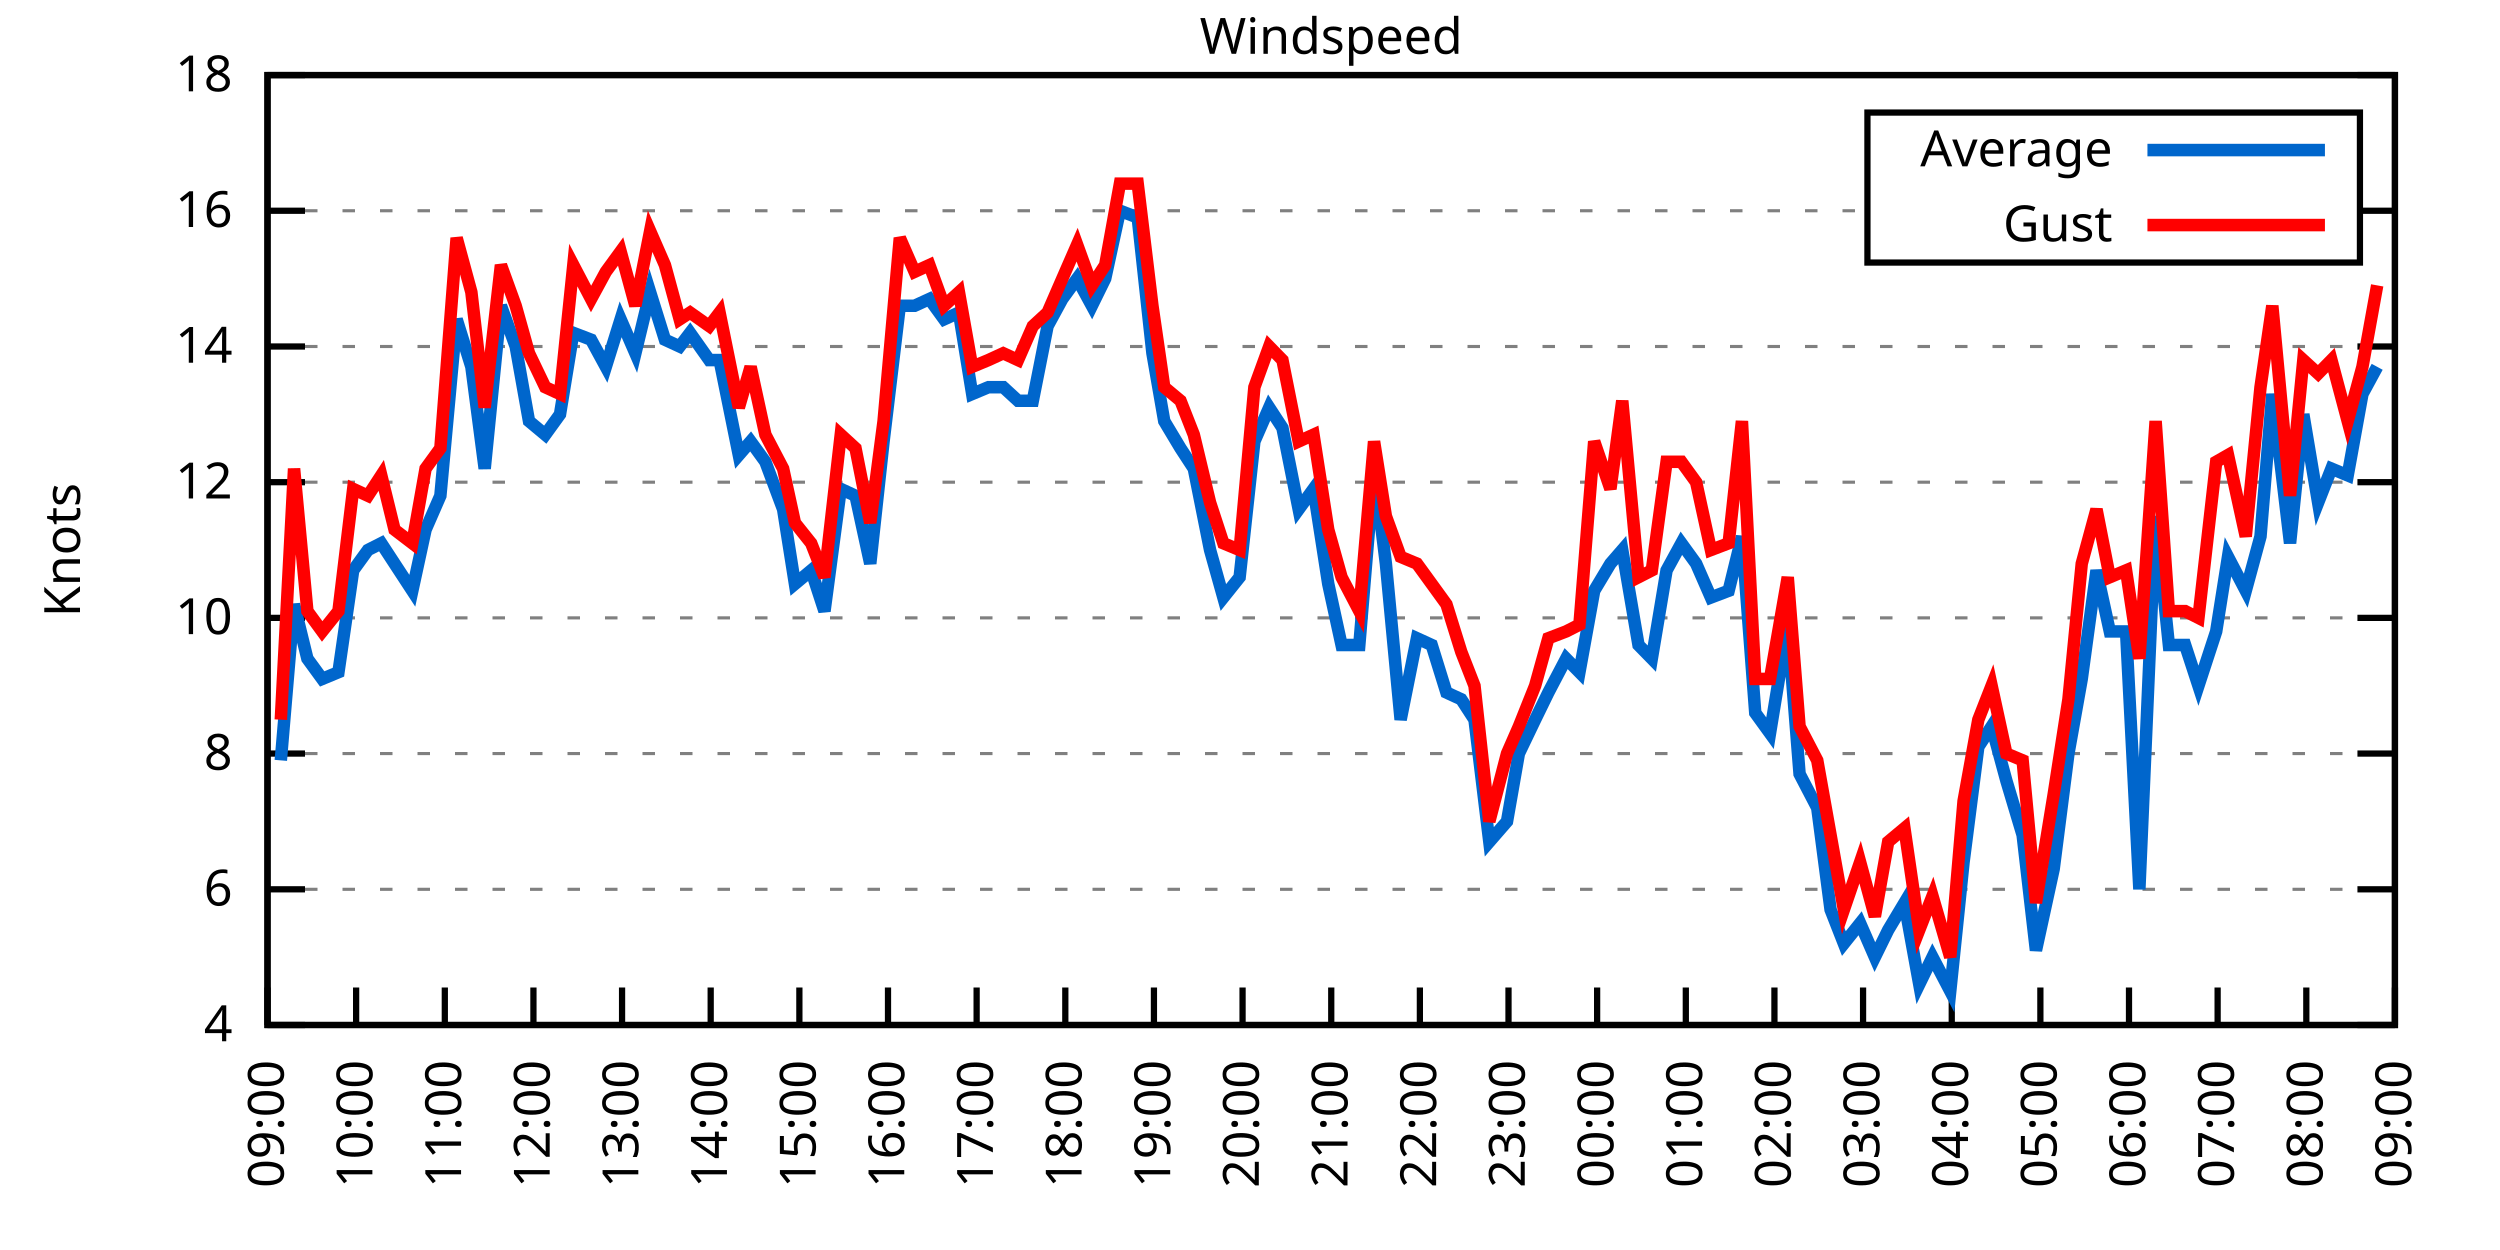
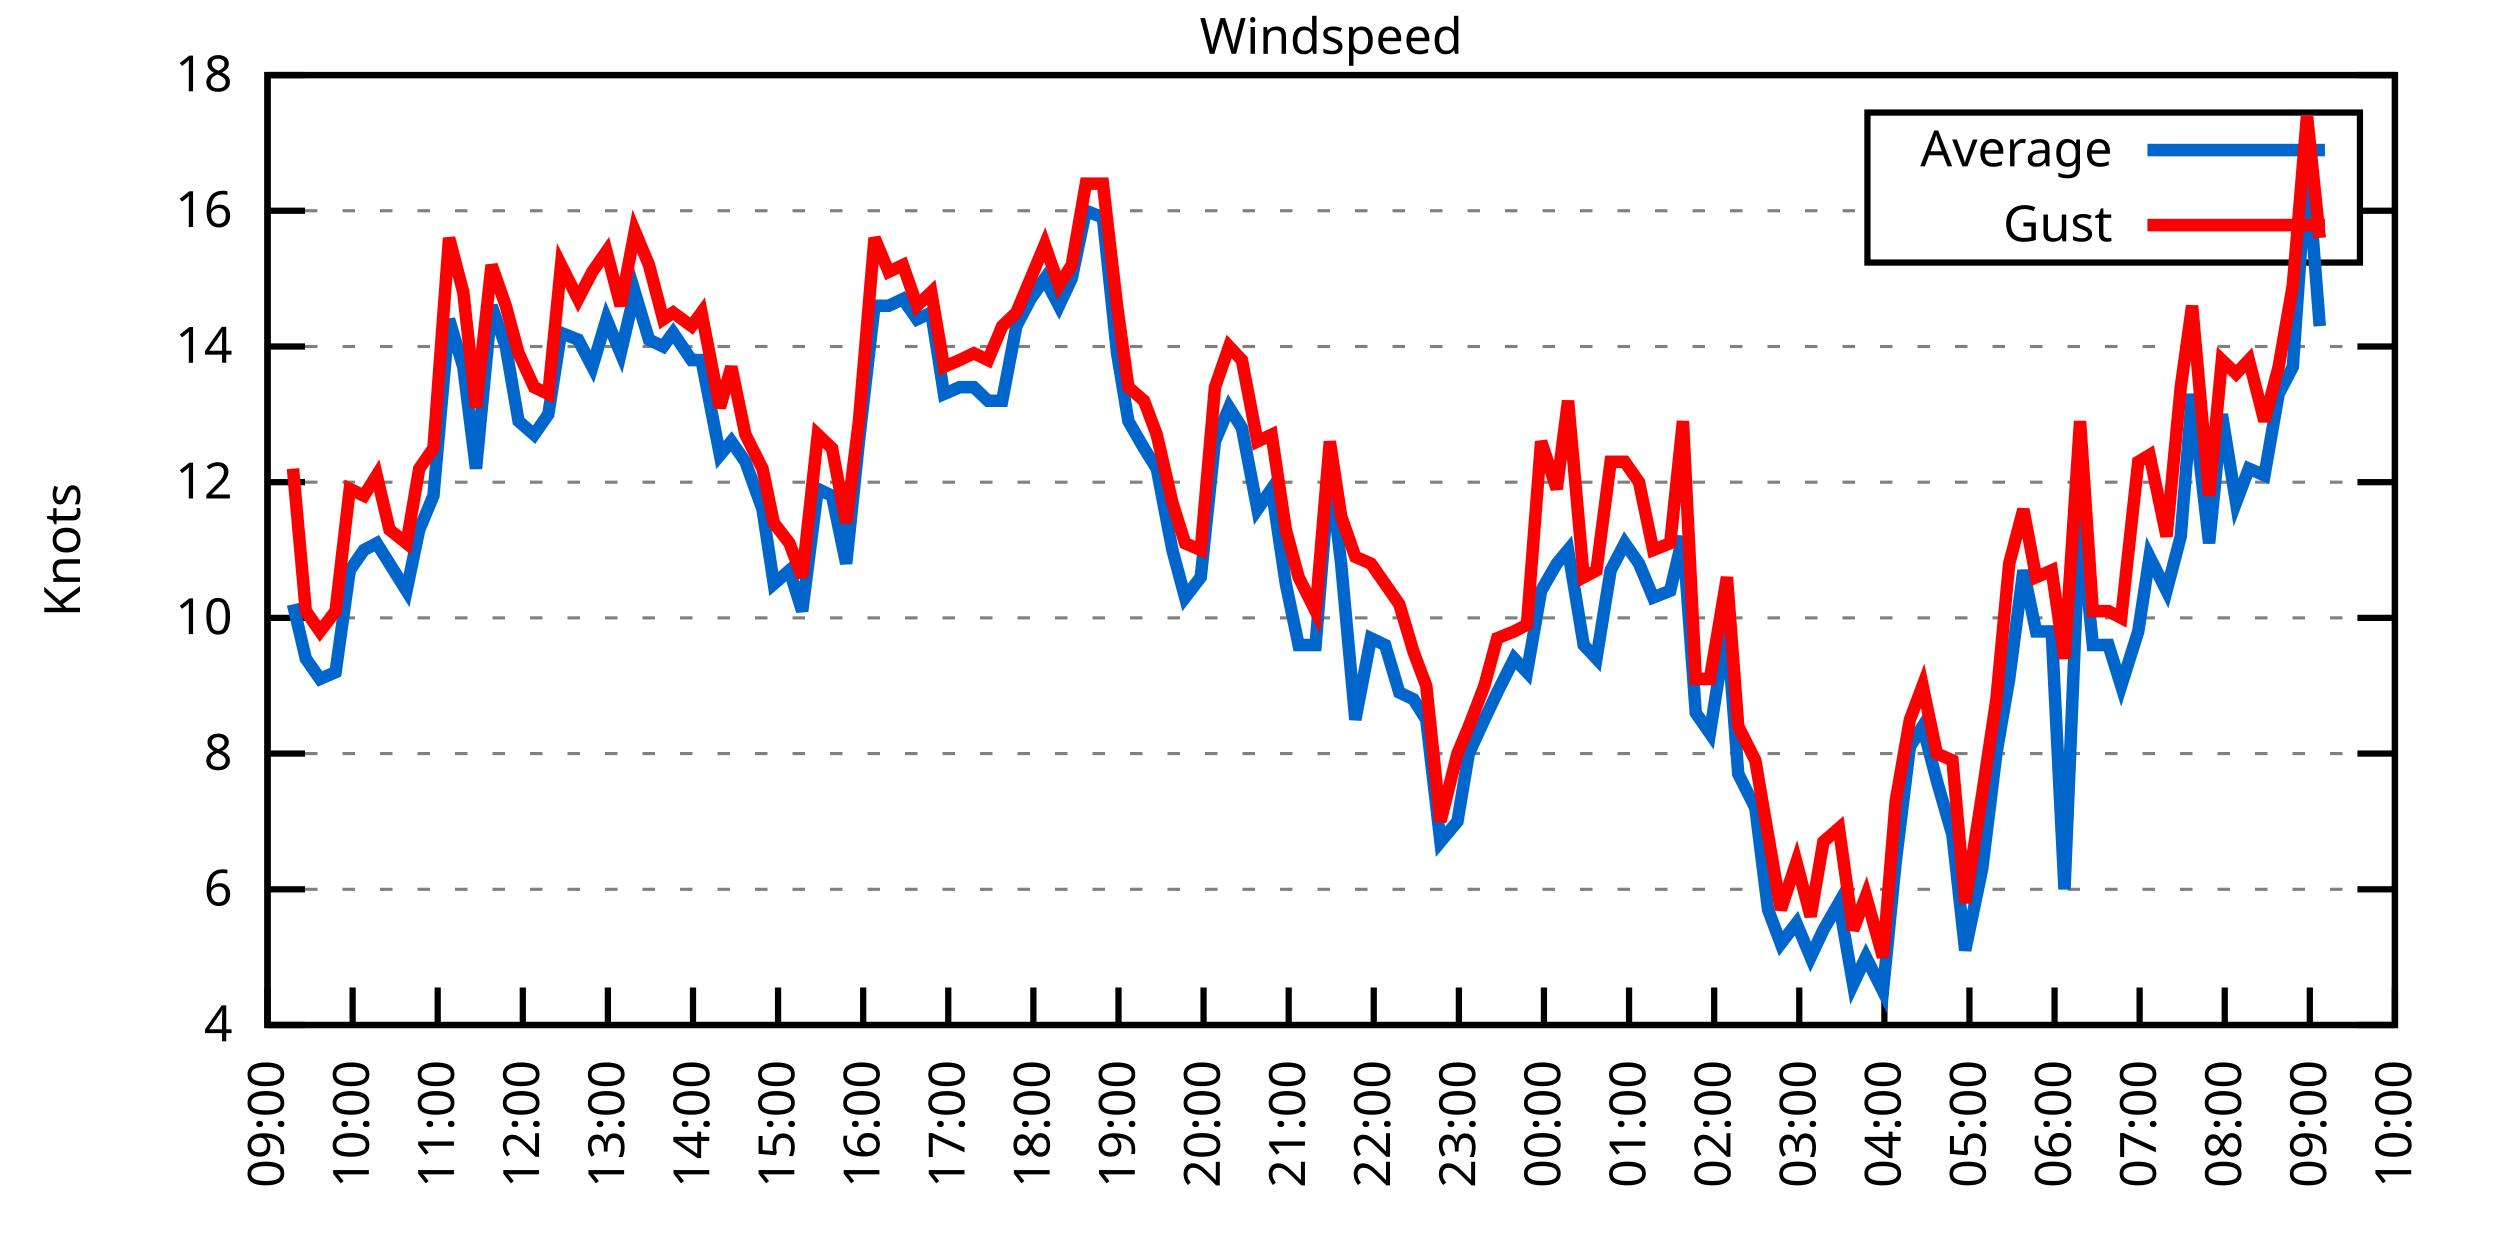
<svg xmlns="http://www.w3.org/2000/svg" xmlns:xlink="http://www.w3.org/1999/xlink" width="400" height="200" viewBox="0 0 400 200">
  <g id="gnuplot_canvas">
    <rect x="0" y="0" width="400" height="200" fill="none" />
    <defs>
      <circle id="gpDot" r="0.5" stroke-width="0.5" stroke="currentColor" />
      <path id="gpPt0" stroke-width="0.333" stroke="currentColor" d="M-1,0 h2 M0,-1 v2" />
      <path id="gpPt1" stroke-width="0.333" stroke="currentColor" d="M-1,-1 L1,1 M1,-1 L-1,1" />
      <path id="gpPt2" stroke-width="0.333" stroke="currentColor" d="M-1,0 L1,0 M0,-1 L0,1 M-1,-1 L1,1 M-1,1 L1,-1" />
      <rect id="gpPt3" stroke-width="0.333" stroke="currentColor" x="-1" y="-1" width="2" height="2" />
      <rect id="gpPt4" stroke-width="0.333" stroke="currentColor" fill="currentColor" x="-1" y="-1" width="2" height="2" />
      <circle id="gpPt5" stroke-width="0.333" stroke="currentColor" cx="0" cy="0" r="1" />
      <use xlink:href="#gpPt5" id="gpPt6" fill="currentColor" stroke="none" />
      <path id="gpPt7" stroke-width="0.333" stroke="currentColor" d="M0,-1.33 L-1.33,0.67 L1.33,0.67 z" />
      <use xlink:href="#gpPt7" id="gpPt8" fill="currentColor" stroke="none" />
      <use xlink:href="#gpPt7" id="gpPt9" stroke="currentColor" transform="rotate(180)" />
      <use xlink:href="#gpPt9" id="gpPt10" fill="currentColor" stroke="none" />
      <use xlink:href="#gpPt3" id="gpPt11" stroke="currentColor" transform="rotate(45)" />
      <use xlink:href="#gpPt11" id="gpPt12" fill="currentColor" stroke="none" />
      <path id="gpPt13" stroke-width="0.333" stroke="currentColor" d="M0,1.330 L1.265,0.411 L0.782,-1.067 L-0.782,-1.076 L-1.265,0.411 z" />
      <use xlink:href="#gpPt13" id="gpPt14" fill="currentColor" stroke="none" />
      <filter id="textbox" filterUnits="objectBoundingBox" x="0" y="0" height="1" width="1">
        <feFlood flood-color="white" flood-opacity="1" result="bgnd" />
        <feComposite in="SourceGraphic" in2="bgnd" operator="atop" />
      </filter>
      <filter id="greybox" filterUnits="objectBoundingBox" x="0" y="0" height="1" width="1">
        <feFlood flood-color="lightgrey" flood-opacity="1" result="grey" />
        <feComposite in="SourceGraphic" in2="grey" operator="atop" />
      </filter>
    </defs>
    <g fill="none" color="white" stroke="currentColor" stroke-width="1.00" stroke-linecap="butt" stroke-linejoin="miter">
</g>
    <g fill="none" color="black" stroke="currentColor" stroke-width="1.00" stroke-linecap="butt" stroke-linejoin="miter">
      <g stroke="none" shape-rendering="crispEdges">
        <polygon fill="rgb(255, 255, 255)" points="42.80,164.00 383.18,164.00 383.18,12.02 42.80,12.02 " />
      </g>
    </g>
    <g fill="none" color="black" stroke="currentColor" stroke-width="1.00" stroke-linecap="butt" stroke-linejoin="miter">
</g>
    <g fill="none" color="black" stroke="black" stroke-width="0.50" stroke-linecap="butt" stroke-linejoin="miter">
</g>
    <g fill="none" color="gray" stroke="currentColor" stroke-width="0.50" stroke-linecap="butt" stroke-linejoin="miter">
      <path stroke="gray" stroke-dasharray="2,4" class="gridline" d="M42.80,164.00 L383.19,164.00  " />
    </g>
    <g fill="none" color="gray" stroke="gray" stroke-width="1.00" stroke-linecap="butt" stroke-linejoin="miter">
</g>
    <g fill="none" color="black" stroke="currentColor" stroke-width="1.00" stroke-linecap="butt" stroke-linejoin="miter">
      <path stroke="black" d="M42.80,164.00 L48.80,164.00 M383.19,164.00 L377.19,164.00  " />
      <g transform="translate(37.20,166.60)" stroke="none" fill="black" font-family="Sans" font-size="8.00" text-anchor="end">
        <text>
          <tspan font-family="Sans"> 4</tspan>
        </text>
      </g>
    </g>
    <g fill="none" color="black" stroke="currentColor" stroke-width="1.00" stroke-linecap="butt" stroke-linejoin="miter">
</g>
    <g fill="none" color="black" stroke="black" stroke-width="0.50" stroke-linecap="butt" stroke-linejoin="miter">
</g>
    <g fill="none" color="gray" stroke="currentColor" stroke-width="0.50" stroke-linecap="butt" stroke-linejoin="miter">
      <path stroke="gray" stroke-dasharray="2,4" class="gridline" d="M42.80,142.29 L383.19,142.29  " />
    </g>
    <g fill="none" color="gray" stroke="gray" stroke-width="1.00" stroke-linecap="butt" stroke-linejoin="miter">
</g>
    <g fill="none" color="black" stroke="currentColor" stroke-width="1.00" stroke-linecap="butt" stroke-linejoin="miter">
      <path stroke="black" d="M42.80,142.29 L48.80,142.29 M383.19,142.29 L377.19,142.29  " />
      <g transform="translate(37.20,144.89)" stroke="none" fill="black" font-family="Sans" font-size="8.00" text-anchor="end">
        <text>
          <tspan font-family="Sans"> 6</tspan>
        </text>
      </g>
    </g>
    <g fill="none" color="black" stroke="currentColor" stroke-width="1.00" stroke-linecap="butt" stroke-linejoin="miter">
</g>
    <g fill="none" color="black" stroke="black" stroke-width="0.50" stroke-linecap="butt" stroke-linejoin="miter">
</g>
    <g fill="none" color="gray" stroke="currentColor" stroke-width="0.50" stroke-linecap="butt" stroke-linejoin="miter">
      <path stroke="gray" stroke-dasharray="2,4" class="gridline" d="M42.80,120.57 L383.19,120.57  " />
    </g>
    <g fill="none" color="gray" stroke="gray" stroke-width="1.00" stroke-linecap="butt" stroke-linejoin="miter">
</g>
    <g fill="none" color="black" stroke="currentColor" stroke-width="1.00" stroke-linecap="butt" stroke-linejoin="miter">
      <path stroke="black" d="M42.80,120.57 L48.80,120.57 M383.19,120.57 L377.19,120.57  " />
      <g transform="translate(37.20,123.17)" stroke="none" fill="black" font-family="Sans" font-size="8.00" text-anchor="end">
        <text>
          <tspan font-family="Sans"> 8</tspan>
        </text>
      </g>
    </g>
    <g fill="none" color="black" stroke="currentColor" stroke-width="1.00" stroke-linecap="butt" stroke-linejoin="miter">
</g>
    <g fill="none" color="black" stroke="black" stroke-width="0.50" stroke-linecap="butt" stroke-linejoin="miter">
</g>
    <g fill="none" color="gray" stroke="currentColor" stroke-width="0.50" stroke-linecap="butt" stroke-linejoin="miter">
      <path stroke="gray" stroke-dasharray="2,4" class="gridline" d="M42.80,98.86 L383.19,98.86  " />
    </g>
    <g fill="none" color="gray" stroke="gray" stroke-width="1.00" stroke-linecap="butt" stroke-linejoin="miter">
</g>
    <g fill="none" color="black" stroke="currentColor" stroke-width="1.00" stroke-linecap="butt" stroke-linejoin="miter">
      <path stroke="black" d="M42.80,98.86 L48.80,98.86 M383.19,98.86 L377.19,98.86  " />
      <g transform="translate(37.20,101.46)" stroke="none" fill="black" font-family="Sans" font-size="8.00" text-anchor="end">
        <text>
          <tspan font-family="Sans"> 10</tspan>
        </text>
      </g>
    </g>
    <g fill="none" color="black" stroke="currentColor" stroke-width="1.00" stroke-linecap="butt" stroke-linejoin="miter">
</g>
    <g fill="none" color="black" stroke="black" stroke-width="0.50" stroke-linecap="butt" stroke-linejoin="miter">
</g>
    <g fill="none" color="gray" stroke="currentColor" stroke-width="0.50" stroke-linecap="butt" stroke-linejoin="miter">
      <path stroke="gray" stroke-dasharray="2,4" class="gridline" d="M42.80,77.15 L383.19,77.15  " />
    </g>
    <g fill="none" color="gray" stroke="gray" stroke-width="1.00" stroke-linecap="butt" stroke-linejoin="miter">
</g>
    <g fill="none" color="black" stroke="currentColor" stroke-width="1.00" stroke-linecap="butt" stroke-linejoin="miter">
      <path stroke="black" d="M42.80,77.15 L48.80,77.15 M383.19,77.15 L377.19,77.15  " />
      <g transform="translate(37.20,79.75)" stroke="none" fill="black" font-family="Sans" font-size="8.00" text-anchor="end">
        <text>
          <tspan font-family="Sans"> 12</tspan>
        </text>
      </g>
    </g>
    <g fill="none" color="black" stroke="currentColor" stroke-width="1.00" stroke-linecap="butt" stroke-linejoin="miter">
</g>
    <g fill="none" color="black" stroke="black" stroke-width="0.50" stroke-linecap="butt" stroke-linejoin="miter">
</g>
    <g fill="none" color="gray" stroke="currentColor" stroke-width="0.50" stroke-linecap="butt" stroke-linejoin="miter">
      <path stroke="gray" stroke-dasharray="2,4" class="gridline" d="M42.80,55.44 L383.19,55.44  " />
    </g>
    <g fill="none" color="gray" stroke="gray" stroke-width="1.00" stroke-linecap="butt" stroke-linejoin="miter">
</g>
    <g fill="none" color="black" stroke="currentColor" stroke-width="1.00" stroke-linecap="butt" stroke-linejoin="miter">
      <path stroke="black" d="M42.80,55.44 L48.80,55.44 M383.19,55.44 L377.19,55.44  " />
      <g transform="translate(37.20,58.04)" stroke="none" fill="black" font-family="Sans" font-size="8.00" text-anchor="end">
        <text>
          <tspan font-family="Sans"> 14</tspan>
        </text>
      </g>
    </g>
    <g fill="none" color="black" stroke="currentColor" stroke-width="1.00" stroke-linecap="butt" stroke-linejoin="miter">
</g>
    <g fill="none" color="black" stroke="black" stroke-width="0.50" stroke-linecap="butt" stroke-linejoin="miter">
</g>
    <g fill="none" color="gray" stroke="currentColor" stroke-width="0.50" stroke-linecap="butt" stroke-linejoin="miter">
      <path stroke="gray" stroke-dasharray="2,4" class="gridline" d="M42.80,33.72 L298.79,33.72 M377.59,33.72 L383.19,33.72  " />
    </g>
    <g fill="none" color="gray" stroke="gray" stroke-width="1.00" stroke-linecap="butt" stroke-linejoin="miter">
</g>
    <g fill="none" color="black" stroke="currentColor" stroke-width="1.00" stroke-linecap="butt" stroke-linejoin="miter">
      <path stroke="black" d="M42.80,33.72 L48.80,33.72 M383.19,33.72 L377.19,33.72  " />
      <g transform="translate(37.20,36.32)" stroke="none" fill="black" font-family="Sans" font-size="8.00" text-anchor="end">
        <text>
          <tspan font-family="Sans"> 16</tspan>
        </text>
      </g>
    </g>
    <g fill="none" color="black" stroke="currentColor" stroke-width="1.00" stroke-linecap="butt" stroke-linejoin="miter">
</g>
    <g fill="none" color="black" stroke="black" stroke-width="0.50" stroke-linecap="butt" stroke-linejoin="miter">
</g>
    <g fill="none" color="gray" stroke="currentColor" stroke-width="0.50" stroke-linecap="butt" stroke-linejoin="miter">
      <path stroke="gray" stroke-dasharray="2,4" class="gridline" d="M42.80,12.01 L383.19,12.01  " />
    </g>
    <g fill="none" color="gray" stroke="gray" stroke-width="1.00" stroke-linecap="butt" stroke-linejoin="miter">
</g>
    <g fill="none" color="black" stroke="currentColor" stroke-width="1.00" stroke-linecap="butt" stroke-linejoin="miter">
      <path stroke="black" d="M42.80,12.01 L48.80,12.01 M383.19,12.01 L377.19,12.01  " />
      <g transform="translate(37.20,14.61)" stroke="none" fill="black" font-family="Sans" font-size="8.00" text-anchor="end">
        <text>
          <tspan font-family="Sans"> 18</tspan>
        </text>
      </g>
    </g>
    <g fill="none" color="black" stroke="currentColor" stroke-width="1.00" stroke-linecap="butt" stroke-linejoin="miter">
      <path stroke="black" d="M42.80,164.00 L42.80,158.00  " />
      <g transform="translate(45.40,169.60) rotate(270.00)" stroke="none" fill="black" font-family="Sans" font-size="8.00" text-anchor="end">
        <text>
          <tspan font-family="Sans">09:00</tspan>
        </text>
      </g>
    </g>
    <g fill="none" color="black" stroke="currentColor" stroke-width="1.00" stroke-linecap="butt" stroke-linejoin="miter">
-       <path stroke="black" d="M56.98,164.00 L56.98,158.00  " />
-       <g transform="translate(59.58,169.60) rotate(270.00)" stroke="none" fill="black" font-family="Sans" font-size="8.00" text-anchor="end">
+       <path stroke="black" d="M56.42,164.00 L56.42,158.00  " />
+       <g transform="translate(59.02,169.60) rotate(270.00)" stroke="none" fill="black" font-family="Sans" font-size="8.00" text-anchor="end">
        <text>
          <tspan font-family="Sans">10:00</tspan>
        </text>
      </g>
    </g>
    <g fill="none" color="black" stroke="currentColor" stroke-width="1.00" stroke-linecap="butt" stroke-linejoin="miter">
-       <path stroke="black" d="M71.17,164.00 L71.17,158.00  " />
-       <g transform="translate(73.77,169.60) rotate(270.00)" stroke="none" fill="black" font-family="Sans" font-size="8.00" text-anchor="end">
+       <path stroke="black" d="M70.03,164.00 L70.03,158.00  " />
+       <g transform="translate(72.63,169.60) rotate(270.00)" stroke="none" fill="black" font-family="Sans" font-size="8.00" text-anchor="end">
        <text>
          <tspan font-family="Sans">11:00</tspan>
        </text>
      </g>
    </g>
    <g fill="none" color="black" stroke="currentColor" stroke-width="1.00" stroke-linecap="butt" stroke-linejoin="miter">
-       <path stroke="black" d="M85.35,164.00 L85.35,158.00  " />
-       <g transform="translate(87.95,169.60) rotate(270.00)" stroke="none" fill="black" font-family="Sans" font-size="8.00" text-anchor="end">
+       <path stroke="black" d="M83.65,164.00 L83.65,158.00  " />
+       <g transform="translate(86.25,169.60) rotate(270.00)" stroke="none" fill="black" font-family="Sans" font-size="8.00" text-anchor="end">
        <text>
          <tspan font-family="Sans">12:00</tspan>
        </text>
      </g>
    </g>
    <g fill="none" color="black" stroke="currentColor" stroke-width="1.00" stroke-linecap="butt" stroke-linejoin="miter">
-       <path stroke="black" d="M99.53,164.00 L99.53,158.00  " />
-       <g transform="translate(102.13,169.60) rotate(270.00)" stroke="none" fill="black" font-family="Sans" font-size="8.00" text-anchor="end">
+       <path stroke="black" d="M97.26,164.00 L97.26,158.00  " />
+       <g transform="translate(99.86,169.60) rotate(270.00)" stroke="none" fill="black" font-family="Sans" font-size="8.00" text-anchor="end">
        <text>
          <tspan font-family="Sans">13:00</tspan>
        </text>
      </g>
    </g>
    <g fill="none" color="black" stroke="currentColor" stroke-width="1.00" stroke-linecap="butt" stroke-linejoin="miter">
-       <path stroke="black" d="M113.71,164.00 L113.71,158.00  " />
-       <g transform="translate(116.31,169.60) rotate(270.00)" stroke="none" fill="black" font-family="Sans" font-size="8.00" text-anchor="end">
+       <path stroke="black" d="M110.88,164.00 L110.88,158.00  " />
+       <g transform="translate(113.48,169.60) rotate(270.00)" stroke="none" fill="black" font-family="Sans" font-size="8.00" text-anchor="end">
        <text>
          <tspan font-family="Sans">14:00</tspan>
        </text>
      </g>
    </g>
    <g fill="none" color="black" stroke="currentColor" stroke-width="1.00" stroke-linecap="butt" stroke-linejoin="miter">
-       <path stroke="black" d="M127.90,164.00 L127.90,158.00  " />
-       <g transform="translate(130.50,169.60) rotate(270.00)" stroke="none" fill="black" font-family="Sans" font-size="8.00" text-anchor="end">
+       <path stroke="black" d="M124.49,164.00 L124.49,158.00  " />
+       <g transform="translate(127.09,169.60) rotate(270.00)" stroke="none" fill="black" font-family="Sans" font-size="8.00" text-anchor="end">
        <text>
          <tspan font-family="Sans">15:00</tspan>
        </text>
      </g>
    </g>
    <g fill="none" color="black" stroke="currentColor" stroke-width="1.00" stroke-linecap="butt" stroke-linejoin="miter">
-       <path stroke="black" d="M142.08,164.00 L142.08,158.00  " />
-       <g transform="translate(144.68,169.60) rotate(270.00)" stroke="none" fill="black" font-family="Sans" font-size="8.00" text-anchor="end">
+       <path stroke="black" d="M138.11,164.00 L138.11,158.00  " />
+       <g transform="translate(140.71,169.60) rotate(270.00)" stroke="none" fill="black" font-family="Sans" font-size="8.00" text-anchor="end">
        <text>
          <tspan font-family="Sans">16:00</tspan>
        </text>
      </g>
    </g>
    <g fill="none" color="black" stroke="currentColor" stroke-width="1.00" stroke-linecap="butt" stroke-linejoin="miter">
-       <path stroke="black" d="M156.26,164.00 L156.26,158.00  " />
-       <g transform="translate(158.86,169.60) rotate(270.00)" stroke="none" fill="black" font-family="Sans" font-size="8.00" text-anchor="end">
+       <path stroke="black" d="M151.72,164.00 L151.72,158.00  " />
+       <g transform="translate(154.32,169.60) rotate(270.00)" stroke="none" fill="black" font-family="Sans" font-size="8.00" text-anchor="end">
        <text>
          <tspan font-family="Sans">17:00</tspan>
        </text>
      </g>
    </g>
    <g fill="none" color="black" stroke="currentColor" stroke-width="1.00" stroke-linecap="butt" stroke-linejoin="miter">
-       <path stroke="black" d="M170.45,164.00 L170.45,158.00  " />
-       <g transform="translate(173.05,169.60) rotate(270.00)" stroke="none" fill="black" font-family="Sans" font-size="8.00" text-anchor="end">
+       <path stroke="black" d="M165.34,164.00 L165.34,158.00  " />
+       <g transform="translate(167.94,169.60) rotate(270.00)" stroke="none" fill="black" font-family="Sans" font-size="8.00" text-anchor="end">
        <text>
          <tspan font-family="Sans">18:00</tspan>
        </text>
      </g>
    </g>
    <g fill="none" color="black" stroke="currentColor" stroke-width="1.00" stroke-linecap="butt" stroke-linejoin="miter">
-       <path stroke="black" d="M184.63,164.00 L184.63,158.00  " />
-       <g transform="translate(187.23,169.60) rotate(270.00)" stroke="none" fill="black" font-family="Sans" font-size="8.00" text-anchor="end">
+       <path stroke="black" d="M178.96,164.00 L178.96,158.00  " />
+       <g transform="translate(181.56,169.60) rotate(270.00)" stroke="none" fill="black" font-family="Sans" font-size="8.00" text-anchor="end">
        <text>
          <tspan font-family="Sans">19:00</tspan>
        </text>
      </g>
    </g>
    <g fill="none" color="black" stroke="currentColor" stroke-width="1.00" stroke-linecap="butt" stroke-linejoin="miter">
-       <path stroke="black" d="M198.81,164.00 L198.81,158.00  " />
-       <g transform="translate(201.41,169.60) rotate(270.00)" stroke="none" fill="black" font-family="Sans" font-size="8.00" text-anchor="end">
+       <path stroke="black" d="M192.57,164.00 L192.57,158.00  " />
+       <g transform="translate(195.17,169.60) rotate(270.00)" stroke="none" fill="black" font-family="Sans" font-size="8.00" text-anchor="end">
        <text>
          <tspan font-family="Sans">20:00</tspan>
        </text>
      </g>
    </g>
    <g fill="none" color="black" stroke="currentColor" stroke-width="1.00" stroke-linecap="butt" stroke-linejoin="miter">
-       <path stroke="black" d="M213.00,164.00 L213.00,158.00  " />
-       <g transform="translate(215.60,169.60) rotate(270.00)" stroke="none" fill="black" font-family="Sans" font-size="8.00" text-anchor="end">
+       <path stroke="black" d="M206.19,164.00 L206.19,158.00  " />
+       <g transform="translate(208.79,169.60) rotate(270.00)" stroke="none" fill="black" font-family="Sans" font-size="8.00" text-anchor="end">
        <text>
          <tspan font-family="Sans">21:00</tspan>
        </text>
      </g>
    </g>
    <g fill="none" color="black" stroke="currentColor" stroke-width="1.00" stroke-linecap="butt" stroke-linejoin="miter">
-       <path stroke="black" d="M227.18,164.00 L227.18,158.00  " />
-       <g transform="translate(229.78,169.60) rotate(270.00)" stroke="none" fill="black" font-family="Sans" font-size="8.00" text-anchor="end">
+       <path stroke="black" d="M219.80,164.00 L219.80,158.00  " />
+       <g transform="translate(222.40,169.60) rotate(270.00)" stroke="none" fill="black" font-family="Sans" font-size="8.00" text-anchor="end">
        <text>
          <tspan font-family="Sans">22:00</tspan>
        </text>
      </g>
    </g>
    <g fill="none" color="black" stroke="currentColor" stroke-width="1.00" stroke-linecap="butt" stroke-linejoin="miter">
-       <path stroke="black" d="M241.36,164.00 L241.36,158.00  " />
-       <g transform="translate(243.96,169.60) rotate(270.00)" stroke="none" fill="black" font-family="Sans" font-size="8.00" text-anchor="end">
+       <path stroke="black" d="M233.42,164.00 L233.42,158.00  " />
+       <g transform="translate(236.02,169.60) rotate(270.00)" stroke="none" fill="black" font-family="Sans" font-size="8.00" text-anchor="end">
        <text>
          <tspan font-family="Sans">23:00</tspan>
        </text>
      </g>
    </g>
    <g fill="none" color="black" stroke="currentColor" stroke-width="1.00" stroke-linecap="butt" stroke-linejoin="miter">
-       <path stroke="black" d="M255.54,164.00 L255.54,158.00  " />
-       <g transform="translate(258.14,169.60) rotate(270.00)" stroke="none" fill="black" font-family="Sans" font-size="8.00" text-anchor="end">
+       <path stroke="black" d="M247.03,164.00 L247.03,158.00  " />
+       <g transform="translate(249.63,169.60) rotate(270.00)" stroke="none" fill="black" font-family="Sans" font-size="8.00" text-anchor="end">
        <text>
          <tspan font-family="Sans">00:00</tspan>
        </text>
      </g>
    </g>
    <g fill="none" color="black" stroke="currentColor" stroke-width="1.00" stroke-linecap="butt" stroke-linejoin="miter">
-       <path stroke="black" d="M269.73,164.00 L269.73,158.00  " />
-       <g transform="translate(272.33,169.60) rotate(270.00)" stroke="none" fill="black" font-family="Sans" font-size="8.00" text-anchor="end">
+       <path stroke="black" d="M260.65,164.00 L260.65,158.00  " />
+       <g transform="translate(263.25,169.60) rotate(270.00)" stroke="none" fill="black" font-family="Sans" font-size="8.00" text-anchor="end">
        <text>
          <tspan font-family="Sans">01:00</tspan>
        </text>
      </g>
    </g>
    <g fill="none" color="black" stroke="currentColor" stroke-width="1.00" stroke-linecap="butt" stroke-linejoin="miter">
-       <path stroke="black" d="M283.91,164.00 L283.91,158.00  " />
-       <g transform="translate(286.51,169.60) rotate(270.00)" stroke="none" fill="black" font-family="Sans" font-size="8.00" text-anchor="end">
+       <path stroke="black" d="M274.27,164.00 L274.27,158.00  " />
+       <g transform="translate(276.87,169.60) rotate(270.00)" stroke="none" fill="black" font-family="Sans" font-size="8.00" text-anchor="end">
        <text>
          <tspan font-family="Sans">02:00</tspan>
        </text>
      </g>
    </g>
    <g fill="none" color="black" stroke="currentColor" stroke-width="1.00" stroke-linecap="butt" stroke-linejoin="miter">
-       <path stroke="black" d="M298.09,164.00 L298.09,158.00  " />
-       <g transform="translate(300.69,169.60) rotate(270.00)" stroke="none" fill="black" font-family="Sans" font-size="8.00" text-anchor="end">
+       <path stroke="black" d="M287.88,164.00 L287.88,158.00  " />
+       <g transform="translate(290.48,169.60) rotate(270.00)" stroke="none" fill="black" font-family="Sans" font-size="8.00" text-anchor="end">
        <text>
          <tspan font-family="Sans">03:00</tspan>
        </text>
      </g>
    </g>
    <g fill="none" color="black" stroke="currentColor" stroke-width="1.00" stroke-linecap="butt" stroke-linejoin="miter">
-       <path stroke="black" d="M312.28,164.00 L312.28,158.00  " />
-       <g transform="translate(314.88,169.60) rotate(270.00)" stroke="none" fill="black" font-family="Sans" font-size="8.00" text-anchor="end">
+       <path stroke="black" d="M301.50,164.00 L301.50,158.00  " />
+       <g transform="translate(304.10,169.60) rotate(270.00)" stroke="none" fill="black" font-family="Sans" font-size="8.00" text-anchor="end">
        <text>
          <tspan font-family="Sans">04:00</tspan>
        </text>
      </g>
    </g>
    <g fill="none" color="black" stroke="currentColor" stroke-width="1.00" stroke-linecap="butt" stroke-linejoin="miter">
-       <path stroke="black" d="M326.46,164.00 L326.46,158.00  " />
-       <g transform="translate(329.06,169.60) rotate(270.00)" stroke="none" fill="black" font-family="Sans" font-size="8.00" text-anchor="end">
+       <path stroke="black" d="M315.11,164.00 L315.11,158.00  " />
+       <g transform="translate(317.71,169.60) rotate(270.00)" stroke="none" fill="black" font-family="Sans" font-size="8.00" text-anchor="end">
        <text>
          <tspan font-family="Sans">05:00</tspan>
        </text>
      </g>
    </g>
    <g fill="none" color="black" stroke="currentColor" stroke-width="1.00" stroke-linecap="butt" stroke-linejoin="miter">
-       <path stroke="black" d="M340.64,164.00 L340.64,158.00  " />
-       <g transform="translate(343.24,169.60) rotate(270.00)" stroke="none" fill="black" font-family="Sans" font-size="8.00" text-anchor="end">
+       <path stroke="black" d="M328.73,164.00 L328.73,158.00  " />
+       <g transform="translate(331.33,169.60) rotate(270.00)" stroke="none" fill="black" font-family="Sans" font-size="8.00" text-anchor="end">
        <text>
          <tspan font-family="Sans">06:00</tspan>
        </text>
      </g>
    </g>
    <g fill="none" color="black" stroke="currentColor" stroke-width="1.00" stroke-linecap="butt" stroke-linejoin="miter">
-       <path stroke="black" d="M354.82,164.00 L354.82,158.00  " />
-       <g transform="translate(357.42,169.60) rotate(270.00)" stroke="none" fill="black" font-family="Sans" font-size="8.00" text-anchor="end">
+       <path stroke="black" d="M342.34,164.00 L342.34,158.00  " />
+       <g transform="translate(344.94,169.60) rotate(270.00)" stroke="none" fill="black" font-family="Sans" font-size="8.00" text-anchor="end">
        <text>
          <tspan font-family="Sans">07:00</tspan>
        </text>
      </g>
    </g>
    <g fill="none" color="black" stroke="currentColor" stroke-width="1.00" stroke-linecap="butt" stroke-linejoin="miter">
-       <path stroke="black" d="M369.01,164.00 L369.01,158.00  " />
-       <g transform="translate(371.61,169.60) rotate(270.00)" stroke="none" fill="black" font-family="Sans" font-size="8.00" text-anchor="end">
+       <path stroke="black" d="M355.96,164.00 L355.96,158.00  " />
+       <g transform="translate(358.56,169.60) rotate(270.00)" stroke="none" fill="black" font-family="Sans" font-size="8.00" text-anchor="end">
        <text>
          <tspan font-family="Sans">08:00</tspan>
+         </text>
+       </g>
+     </g>
+     <g fill="none" color="black" stroke="currentColor" stroke-width="1.00" stroke-linecap="butt" stroke-linejoin="miter">
+       <path stroke="black" d="M369.57,164.00 L369.57,158.00  " />
+       <g transform="translate(372.17,169.60) rotate(270.00)" stroke="none" fill="black" font-family="Sans" font-size="8.00" text-anchor="end">
+         <text>
+           <tspan font-family="Sans">09:00</tspan>
        </text>
      </g>
    </g>
    <g fill="none" color="black" stroke="currentColor" stroke-width="1.00" stroke-linecap="butt" stroke-linejoin="miter">
      <path stroke="black" d="M383.19,164.00 L383.19,158.00  " />
      <g transform="translate(385.79,169.60) rotate(270.00)" stroke="none" fill="black" font-family="Sans" font-size="8.00" text-anchor="end">
        <text>
-           <tspan font-family="Sans">09:00</tspan>
+           <tspan font-family="Sans">10:00</tspan>
        </text>
      </g>
    </g>
    <g fill="none" color="black" stroke="currentColor" stroke-width="1.00" stroke-linecap="butt" stroke-linejoin="miter">
</g>
    <g fill="none" color="black" stroke="currentColor" stroke-width="1.00" stroke-linecap="butt" stroke-linejoin="miter">
      <path stroke="black" d="M42.80,12.01 L42.80,164.00 L383.19,164.00 L383.19,12.01 L42.80,12.01 Z  " />
    </g>
    <g fill="none" color="black" stroke="currentColor" stroke-width="1.00" stroke-linecap="butt" stroke-linejoin="miter">
</g>
    <g fill="none" color="black" stroke="currentColor" stroke-width="1.00" stroke-linecap="butt" stroke-linejoin="miter">
      <path stroke="black" d="M298.79,42.01 L298.79,18.01 L377.59,18.01 L377.59,42.01 L298.79,42.01 Z  " />
    </g>
    <g id="Windspeed_plot_1">
      <g fill="none" color="white" stroke="black" stroke-width="2.00" stroke-linecap="butt" stroke-linejoin="miter">
</g>
      <g fill="none" color="black" stroke="currentColor" stroke-width="2.00" stroke-linecap="butt" stroke-linejoin="miter">
        <g transform="translate(337.99,26.61)" stroke="none" fill="black" font-family="Sans" font-size="8.00" text-anchor="end">
          <text>
            <tspan font-family="Sans">Average</tspan>
          </text>
        </g>
      </g>
      <g fill="none" color="black" stroke="currentColor" stroke-width="2.00" stroke-linecap="butt" stroke-linejoin="miter">
-         <path stroke="rgb(  0, 102, 204)" d="M343.59,24.01 L371.99,24.01 M44.93,121.66 L47.05,96.69 L49.18,105.38 L51.55,108.63 L54.15,107.55 L56.51,91.26   L58.87,88.00 L61.00,86.92 L63.13,90.18 L65.97,94.52 L68.09,84.75 L70.46,79.32 L73.06,51.09 L75.42,58.69   L77.55,74.98 L80.15,48.92 L82.51,55.44 L84.64,67.38 L87.24,69.55 L89.60,66.29 L91.73,53.26 L94.57,54.35   L96.93,58.69 L99.30,51.09 L101.66,56.52 L104.02,46.75 L106.39,54.35 L108.75,55.44 L110.41,53.26 L113.48,57.61   L115.13,57.61 L118.21,72.81 L120.10,70.63 L122.46,73.89 L125.30,81.49 L127.19,93.43 L129.79,91.26 L131.92,97.78   L134.52,78.23 L136.88,79.32 L139.24,90.18 L141.37,70.63 L143.97,48.92 L146.34,48.92 L148.70,47.84 L151.06,51.09   L153.43,50.01 L155.55,63.04 L158.15,61.95 L160.52,61.95 L162.88,64.12 L165.25,64.12 L167.61,52.18 L169.97,47.84   L172.34,44.58 L174.70,48.92 L176.83,44.58 L179.19,33.72 L182.03,34.81 L184.39,56.52 L186.28,67.38 L188.88,71.72   L191.01,74.98 L193.61,88.00 L195.74,95.60 L198.34,92.35 L200.70,70.63 L203.07,65.21 L205.19,68.46 L207.79,81.49   L210.16,78.23 L212.52,93.43 L214.65,103.20 L217.49,103.20 L219.85,74.98 L221.74,90.18 L224.10,115.15 L226.71,102.12   L229.07,103.20 L231.43,110.80 L233.80,111.89 L235.92,115.15 L238.29,134.69 L241.12,131.43 L243.02,120.57 L245.62,115.15   L247.74,110.80 L250.58,105.38 L252.71,107.55 L255.07,94.52 L257.67,90.18 L259.56,88.00 L262.16,103.20 L264.29,105.38   L266.65,91.26 L269.02,86.92 L271.38,90.18 L273.75,95.60 L276.58,94.52 L278.71,85.83 L280.84,114.06 L283.20,117.32   L286.04,99.95 L287.93,123.83 L290.76,129.26 L292.89,145.54 L295.02,150.97 L297.62,147.72 L299.98,153.14 L302.11,148.80   L304.71,144.46 L307.08,157.49 L309.20,153.14 L312.04,158.57 L314.17,137.94 L316.53,119.49 L318.66,116.23 L321.02,124.92   L323.62,133.60 L325.75,152.06 L328.59,139.03 L330.95,120.57 L333.08,108.63 L335.44,91.26 L337.57,101.03 L340.17,101.03   L342.30,142.29 L344.90,82.58 L347.02,103.20 L349.62,103.20 L351.75,109.72 L354.59,101.03 L356.48,89.09 L359.32,94.52   L361.68,85.83 L363.57,63.04 L366.41,86.92 L368.53,66.29 L370.90,80.41 L373.03,74.98 L375.63,76.06 L377.99,63.04   L380.35,58.69  " />
+         <path stroke="rgb(  0, 102, 204)" d="M343.59,24.01 L371.99,24.01 M46.88,96.69 L48.93,105.38 L51.20,108.63 L53.69,107.55 L55.96,91.26 L58.23,88.00   L60.27,86.92 L62.32,90.18 L65.04,94.52 L67.08,84.75 L69.35,79.32 L71.85,51.09 L74.12,58.69 L76.16,74.98   L78.65,48.92 L80.92,55.44 L82.97,67.38 L85.46,69.55 L87.73,66.29 L89.77,53.26 L92.50,54.35 L94.77,58.69   L97.04,51.09 L99.30,56.52 L101.57,46.75 L103.84,54.35 L106.11,55.44 L107.70,53.26 L110.65,57.61 L112.24,57.61   L115.19,72.81 L117.01,70.63 L119.27,73.89 L122.00,81.49 L123.81,93.43 L126.31,91.26 L128.35,97.78 L130.85,78.23   L133.12,79.32 L135.39,90.18 L137.43,70.63 L139.92,48.92 L142.19,48.92 L144.46,47.84 L146.73,51.09 L149.00,50.01   L151.04,63.04 L153.54,61.95 L155.81,61.95 L158.08,64.12 L160.35,64.12 L162.62,52.18 L164.89,47.84 L167.16,44.58   L169.43,48.92 L171.47,44.58 L173.74,33.72 L176.46,34.81 L178.73,56.52 L180.54,67.38 L183.04,71.72 L185.08,74.98   L187.58,88.00 L189.62,95.60 L192.12,92.35 L194.39,70.63 L196.66,65.21 L198.70,68.46 L201.19,81.49 L203.46,78.23   L205.73,93.43 L207.78,103.20 L210.50,103.20 L212.77,74.98 L214.58,90.18 L216.85,115.15 L219.35,102.12 L221.62,103.20   L223.89,110.80 L226.16,111.89 L228.20,115.15 L230.47,134.69 L233.19,131.43 L235.01,120.57 L237.50,115.15 L239.55,110.80   L242.27,105.38 L244.31,107.55 L246.58,94.52 L249.08,90.18 L250.89,88.00 L253.39,103.20 L255.43,105.38 L257.70,91.26   L259.97,86.92 L262.24,90.18 L264.51,95.60 L267.23,94.52 L269.27,85.83 L271.32,114.06 L273.58,117.32 L276.31,99.95   L278.12,123.83 L280.85,129.26 L282.89,145.54 L284.93,150.97 L287.43,147.72 L289.70,153.14 L291.74,148.80 L294.23,144.46   L296.50,157.49 L298.55,153.14 L301.27,158.57 L303.31,137.94 L305.58,119.49 L307.62,116.23 L309.89,124.92 L312.39,133.60   L314.43,152.06 L317.15,139.03 L319.42,120.57 L321.47,108.63 L323.74,91.26 L325.78,101.03 L328.27,101.03 L330.32,142.29   L332.81,82.58 L334.85,103.20 L337.35,103.20 L339.39,109.72 L342.12,101.03 L343.93,89.09 L346.65,94.52 L348.92,85.83   L350.74,63.04 L353.46,86.92 L355.50,66.29 L357.77,80.41 L359.82,74.98 L362.31,76.06 L364.58,63.04 L366.85,58.69   L369.12,26.12 L371.16,52.18  " />
      </g>
    </g>
    <g id="Windspeed_plot_2">
      <g fill="none" color="black" stroke="currentColor" stroke-width="2.00" stroke-linecap="butt" stroke-linejoin="miter">
        <g transform="translate(337.99,38.61)" stroke="none" fill="black" font-family="Sans" font-size="8.00" text-anchor="end">
          <text>
            <tspan font-family="Sans">Gust</tspan>
          </text>
        </g>
      </g>
      <g fill="none" color="black" stroke="currentColor" stroke-width="2.00" stroke-linecap="butt" stroke-linejoin="miter">
-         <path stroke="rgb(255,   0,   0)" d="M343.59,36.01 L371.99,36.01 M44.93,115.15 L47.05,74.98 L49.18,97.78 L51.55,101.03 L54.15,97.78 L56.51,78.23   L58.87,79.32 L61.00,76.06 L63.13,84.75 L65.97,86.92 L68.09,74.98 L70.46,71.72 L73.06,38.07 L75.42,46.75   L77.55,65.21 L80.15,42.41 L82.51,48.92 L84.64,56.52 L87.24,61.95 L89.60,63.04 L91.73,42.41 L94.57,47.84   L96.93,43.49 L99.30,40.24 L101.66,48.92 L104.02,36.98 L106.39,42.41 L108.75,51.09 L110.41,50.01 L113.48,52.18   L115.13,50.01 L118.21,65.21 L120.10,58.69 L122.46,69.55 L125.30,74.98 L127.19,83.66 L129.79,86.92 L131.92,92.35   L134.52,69.55 L136.88,71.72 L139.24,83.66 L141.37,67.38 L143.97,38.07 L146.34,43.49 L148.70,42.41 L151.06,48.92   L153.43,46.75 L155.55,58.69 L158.15,57.61 L160.52,56.52 L162.88,57.61 L165.25,52.18 L167.61,50.01 L169.97,44.58   L172.34,39.15 L174.70,45.66 L176.83,42.41 L179.19,29.38 L182.03,29.38 L184.39,48.92 L186.28,61.95 L188.88,64.12   L191.01,69.55 L193.61,80.41 L195.74,86.92 L198.34,88.00 L200.70,61.95 L203.07,55.44 L205.19,57.61 L207.79,70.63   L210.16,69.55 L212.52,84.75 L214.65,92.35 L217.49,97.78 L219.85,70.63 L221.74,82.58 L224.10,89.09 L226.71,90.18   L229.07,93.43 L231.43,96.69 L233.80,104.29 L235.92,109.72 L238.29,131.43 L241.12,120.57 L243.02,116.23 L245.62,109.72   L247.74,102.12 L250.58,101.03 L252.71,99.95 L255.07,70.63 L257.67,78.23 L259.56,64.12 L262.16,92.35 L264.29,91.26   L266.65,73.89 L269.02,73.89 L271.38,77.15 L273.75,88.00 L276.58,86.92 L278.71,67.38 L280.84,108.63 L283.20,108.63   L286.04,92.35 L287.93,116.23 L290.76,121.66 L292.89,133.60 L295.02,145.54 L297.62,137.94 L299.98,146.63 L302.11,134.69   L304.71,132.52 L307.08,148.80 L309.20,143.37 L312.04,153.14 L314.17,128.17 L316.53,115.15 L318.66,109.72 L321.02,120.57   L323.62,121.66 L325.75,144.46 L328.59,127.09 L330.95,111.89 L333.08,90.18 L335.44,81.49 L337.57,92.35 L340.17,91.26   L342.30,105.38 L344.90,67.38 L347.02,97.78 L349.62,97.78 L351.75,98.86 L354.59,73.89 L356.48,72.81 L359.32,85.83   L361.68,61.95 L363.57,48.92 L366.41,79.32 L368.53,57.61 L370.90,59.78 L373.03,57.61 L375.63,67.38 L377.99,58.69   L380.35,45.66  " />
+         <path stroke="rgb(255,   0,   0)" d="M343.59,36.01 L371.99,36.01 M46.88,74.98 L48.93,97.78 L51.20,101.03 L53.69,97.78 L55.96,78.23 L58.23,79.32   L60.27,76.06 L62.32,84.75 L65.04,86.92 L67.08,74.98 L69.35,71.72 L71.85,38.07 L74.12,46.75 L76.16,65.21   L78.65,42.41 L80.92,48.92 L82.97,56.52 L85.46,61.95 L87.73,63.04 L89.77,42.41 L92.50,47.84 L94.77,43.49   L97.04,40.24 L99.30,48.92 L101.57,36.98 L103.84,42.41 L106.11,51.09 L107.70,50.01 L110.65,52.18 L112.24,50.01   L115.19,65.21 L117.01,58.69 L119.27,69.55 L122.00,74.98 L123.81,83.66 L126.31,86.92 L128.35,92.35 L130.85,69.55   L133.12,71.72 L135.39,83.66 L137.43,67.38 L139.92,38.07 L142.19,43.49 L144.46,42.41 L146.73,48.92 L149.00,46.75   L151.04,58.69 L153.54,57.61 L155.81,56.52 L158.08,57.61 L160.35,52.18 L162.62,50.01 L164.89,44.58 L167.16,39.15   L169.43,45.66 L171.47,42.41 L173.74,29.38 L176.46,29.38 L178.73,48.92 L180.54,61.95 L183.04,64.12 L185.08,69.55   L187.58,80.41 L189.62,86.92 L192.12,88.00 L194.39,61.95 L196.66,55.44 L198.70,57.61 L201.19,70.63 L203.46,69.55   L205.73,84.75 L207.78,92.35 L210.50,97.78 L212.77,70.63 L214.58,82.58 L216.85,89.09 L219.35,90.18 L221.62,93.43   L223.89,96.69 L226.16,104.29 L228.20,109.72 L230.47,131.43 L233.19,120.57 L235.01,116.23 L237.50,109.72 L239.55,102.12   L242.27,101.03 L244.31,99.95 L246.58,70.63 L249.08,78.23 L250.89,64.12 L253.39,92.35 L255.43,91.26 L257.70,73.89   L259.97,73.89 L262.24,77.15 L264.51,88.00 L267.23,86.92 L269.27,67.38 L271.32,108.63 L273.58,108.63 L276.31,92.35   L278.12,116.23 L280.85,121.66 L282.89,133.60 L284.93,145.54 L287.43,137.94 L289.70,146.63 L291.74,134.69 L294.23,132.52   L296.50,148.80 L298.55,143.37 L301.27,153.14 L303.31,128.17 L305.58,115.15 L307.62,109.72 L309.89,120.57 L312.39,121.66   L314.43,144.46 L317.15,127.09 L319.42,111.89 L321.47,90.18 L323.74,81.49 L325.78,92.35 L328.27,91.26 L330.32,105.38   L332.81,67.38 L334.85,97.78 L337.35,97.78 L339.39,98.86 L342.12,73.89 L343.93,72.81 L346.65,85.83 L348.92,61.95   L350.74,48.92 L353.46,79.32 L355.50,57.61 L357.77,59.78 L359.82,57.61 L362.31,67.38 L364.58,58.69 L366.85,45.66   L369.12,18.52 L371.16,38.07  " />
      </g>
    </g>
    <g fill="none" color="black" stroke="currentColor" stroke-width="2.00" stroke-linecap="butt" stroke-linejoin="miter">
</g>
    <g fill="none" color="black" stroke="black" stroke-width="1.00" stroke-linecap="butt" stroke-linejoin="miter">
</g>
    <g fill="none" color="black" stroke="currentColor" stroke-width="1.00" stroke-linecap="butt" stroke-linejoin="miter">
      <path stroke="black" d="M42.80,12.01 L42.80,164.00 L383.19,164.00 L383.19,12.01 L42.80,12.01 Z  " />
      <g transform="translate(12.80,88.01) rotate(270.00)" stroke="none" fill="black" font-family="Sans" font-size="8.00" text-anchor="middle">
        <text>
          <tspan font-family="Sans">Knots</tspan>
        </text>
      </g>
    </g>
    <g fill="none" color="black" stroke="currentColor" stroke-width="1.00" stroke-linecap="butt" stroke-linejoin="miter">
</g>
    <g fill="none" color="black" stroke="currentColor" stroke-width="1.00" stroke-linecap="butt" stroke-linejoin="miter">
      <g transform="translate(212.99,8.61)" stroke="none" fill="black" font-family="Sans" font-size="8.00" text-anchor="middle">
        <text>
          <tspan font-family="Sans">Windspeed</tspan>
        </text>
      </g>
    </g>
    <g fill="none" color="black" stroke="currentColor" stroke-width="1.00" stroke-linecap="butt" stroke-linejoin="miter">
</g>
  </g>
</svg>
